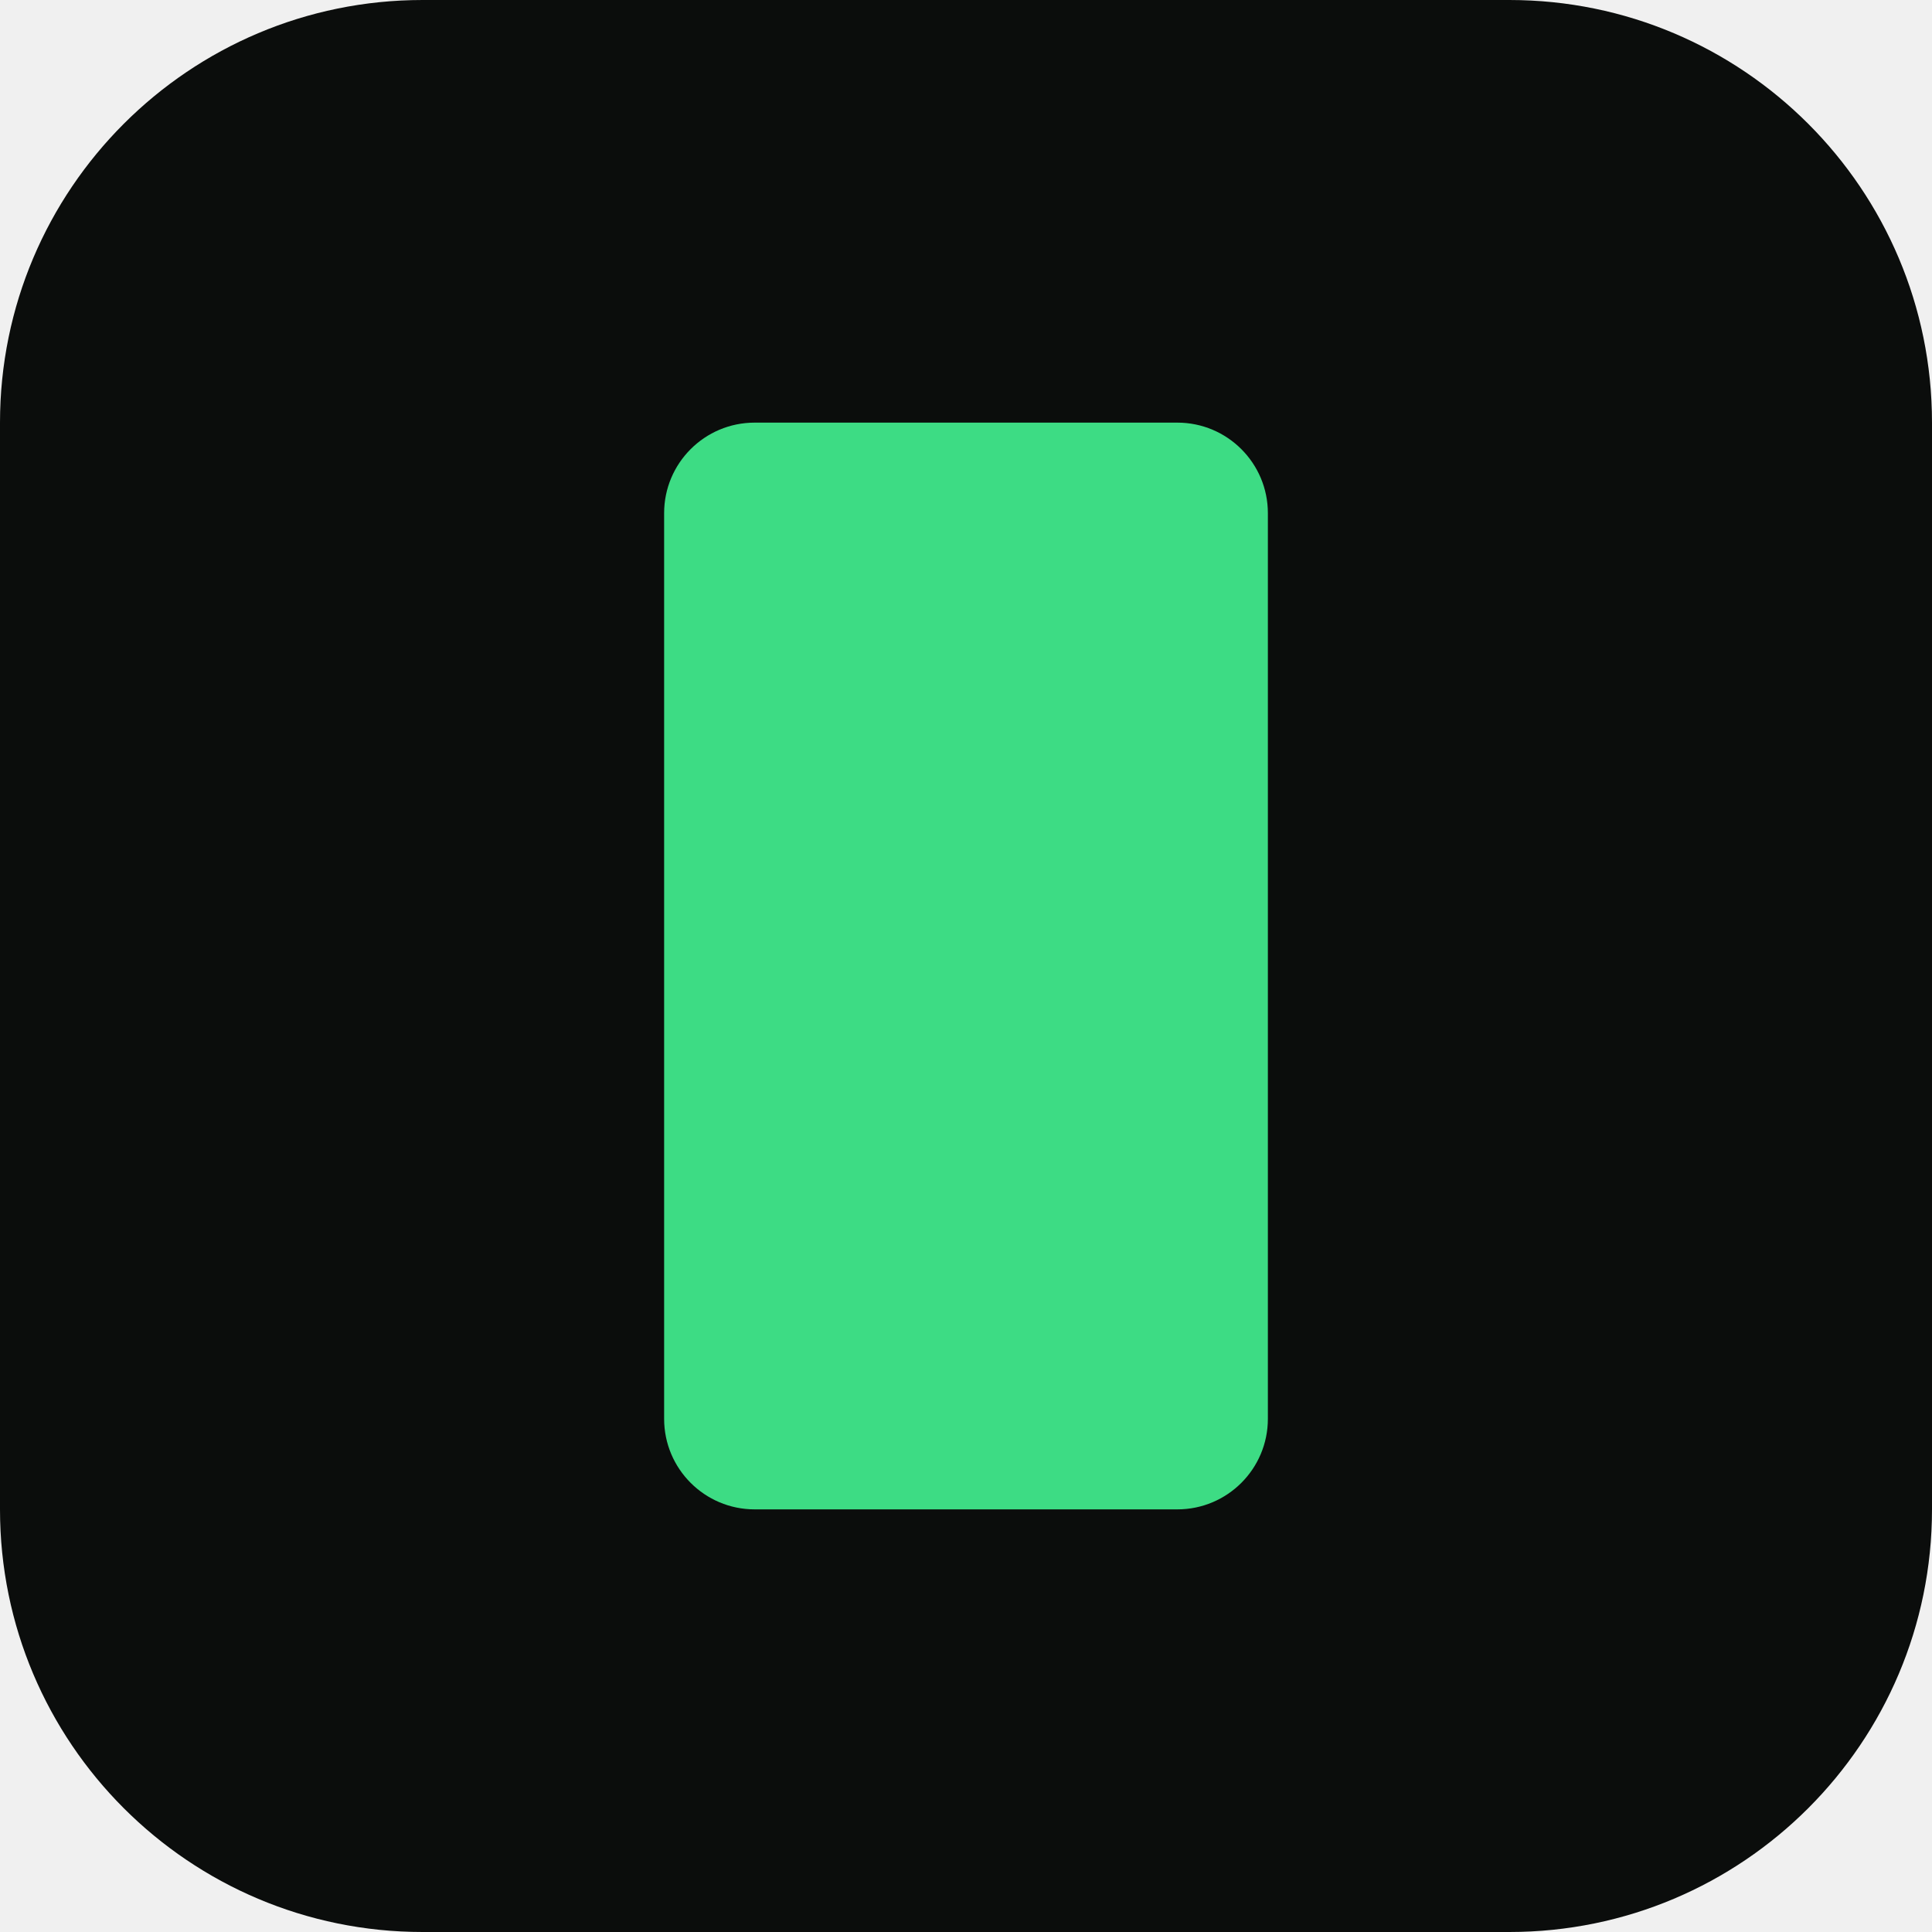
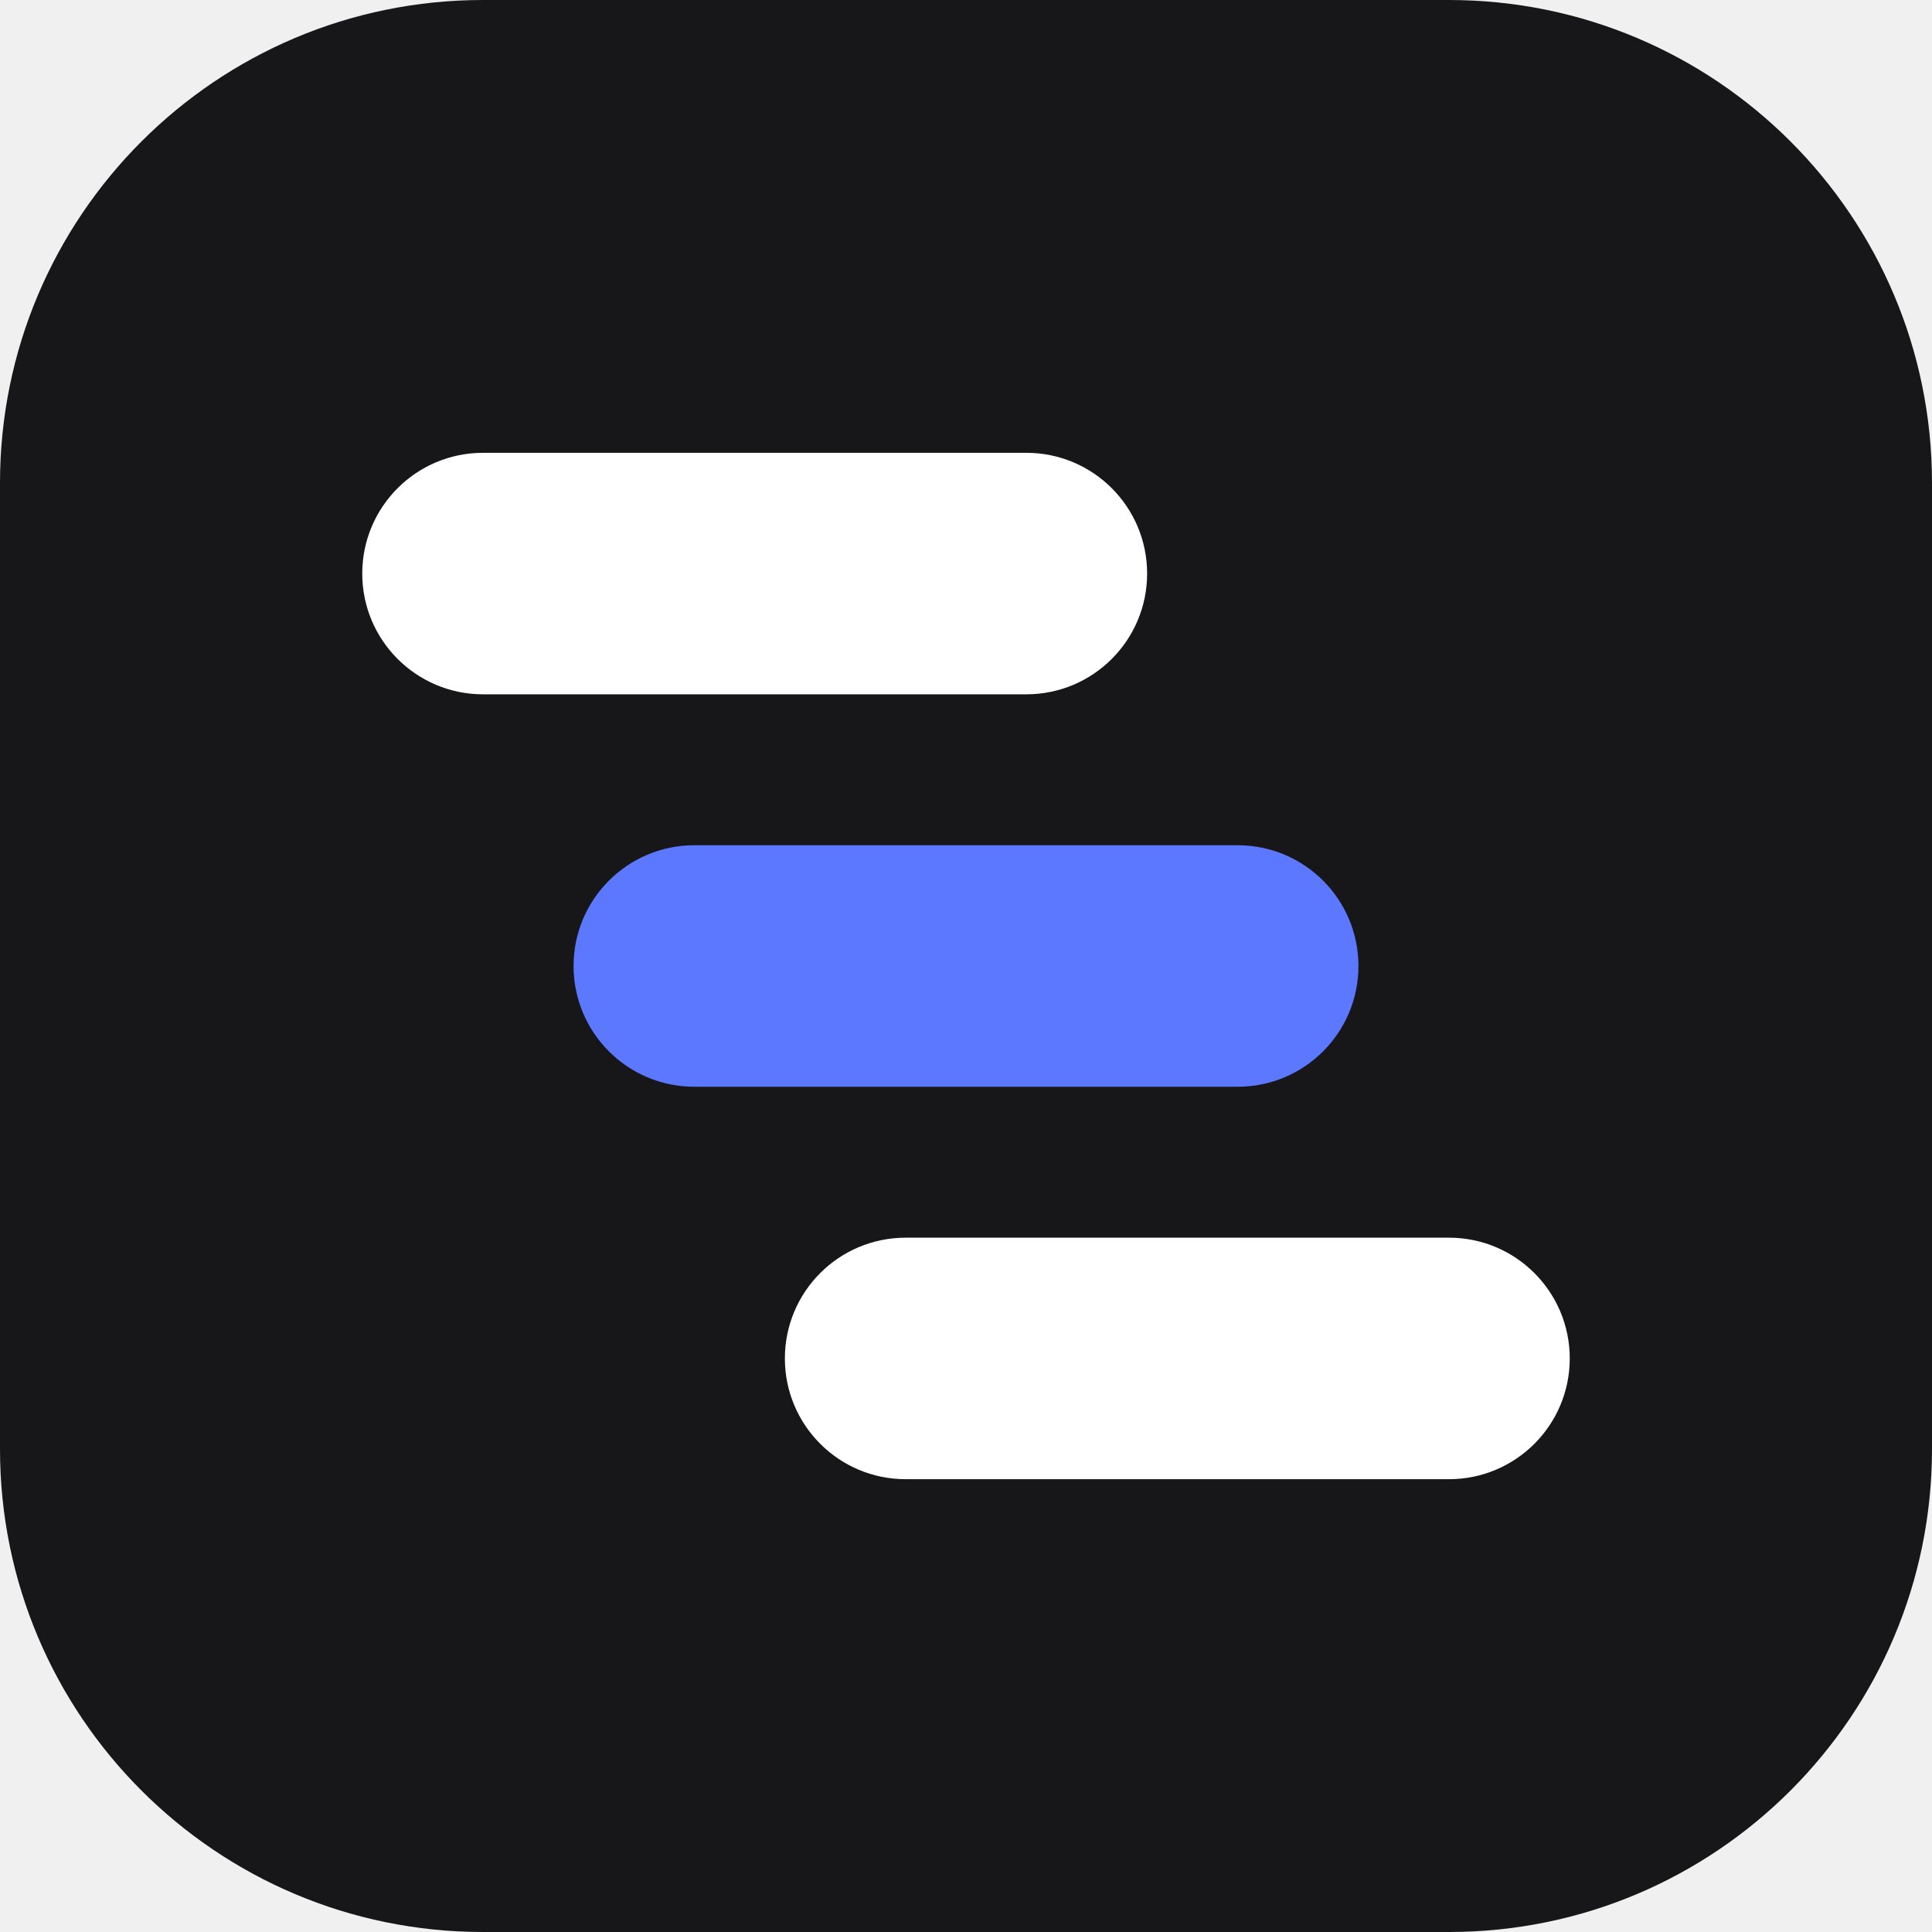
<svg xmlns="http://www.w3.org/2000/svg" viewBox="0 0 32 32">
-   <rect width="32" height="32" rx="7" fill="#0B0D0C" />
-   <rect x="11" y="7" width="10" height="18" rx="1.5" fill="#3DDC84" />
+   <rect width="32" height="32" rx="8" fill="#17171A" />
+   <rect x="6" y="7.5" width="13" height="4" rx="2" fill="#FFFFFF" />
+   <rect x="9.5" y="14" width="13" height="4" rx="2" fill="#5C78FF" />
+   <rect x="13" y="20.5" width="13" height="4" rx="2" fill="#FFFFFF" />
</svg>
